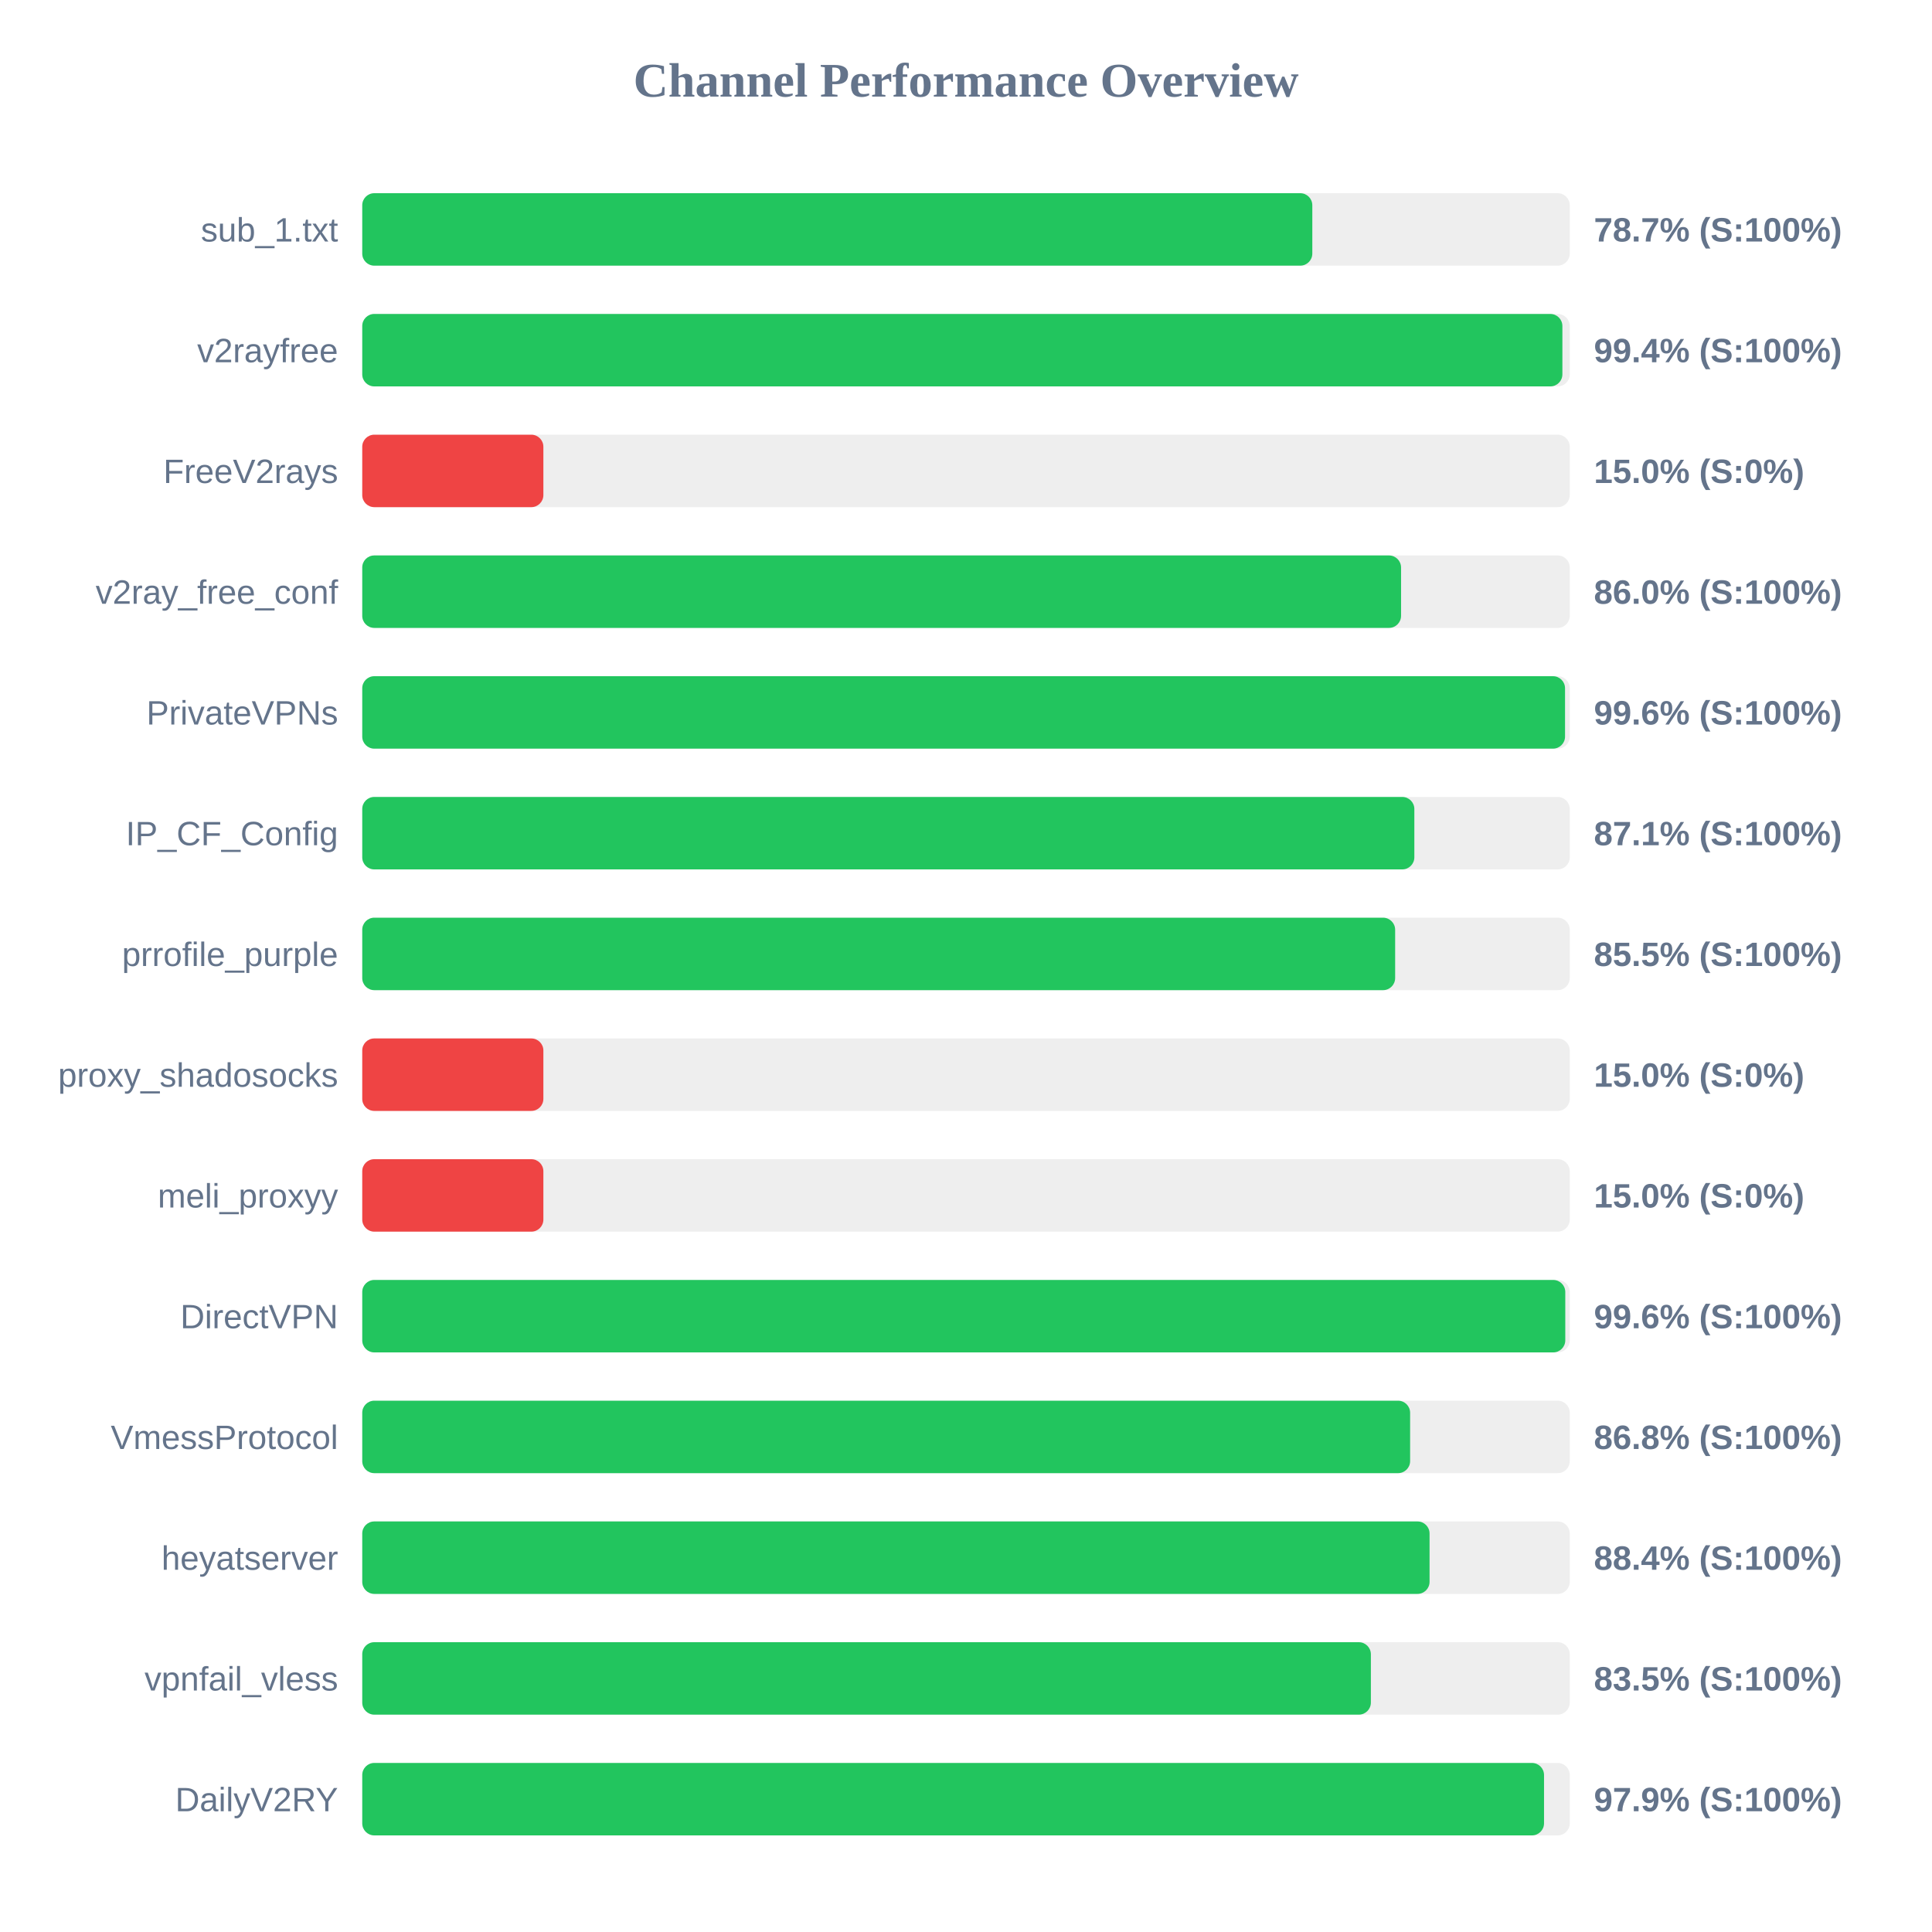
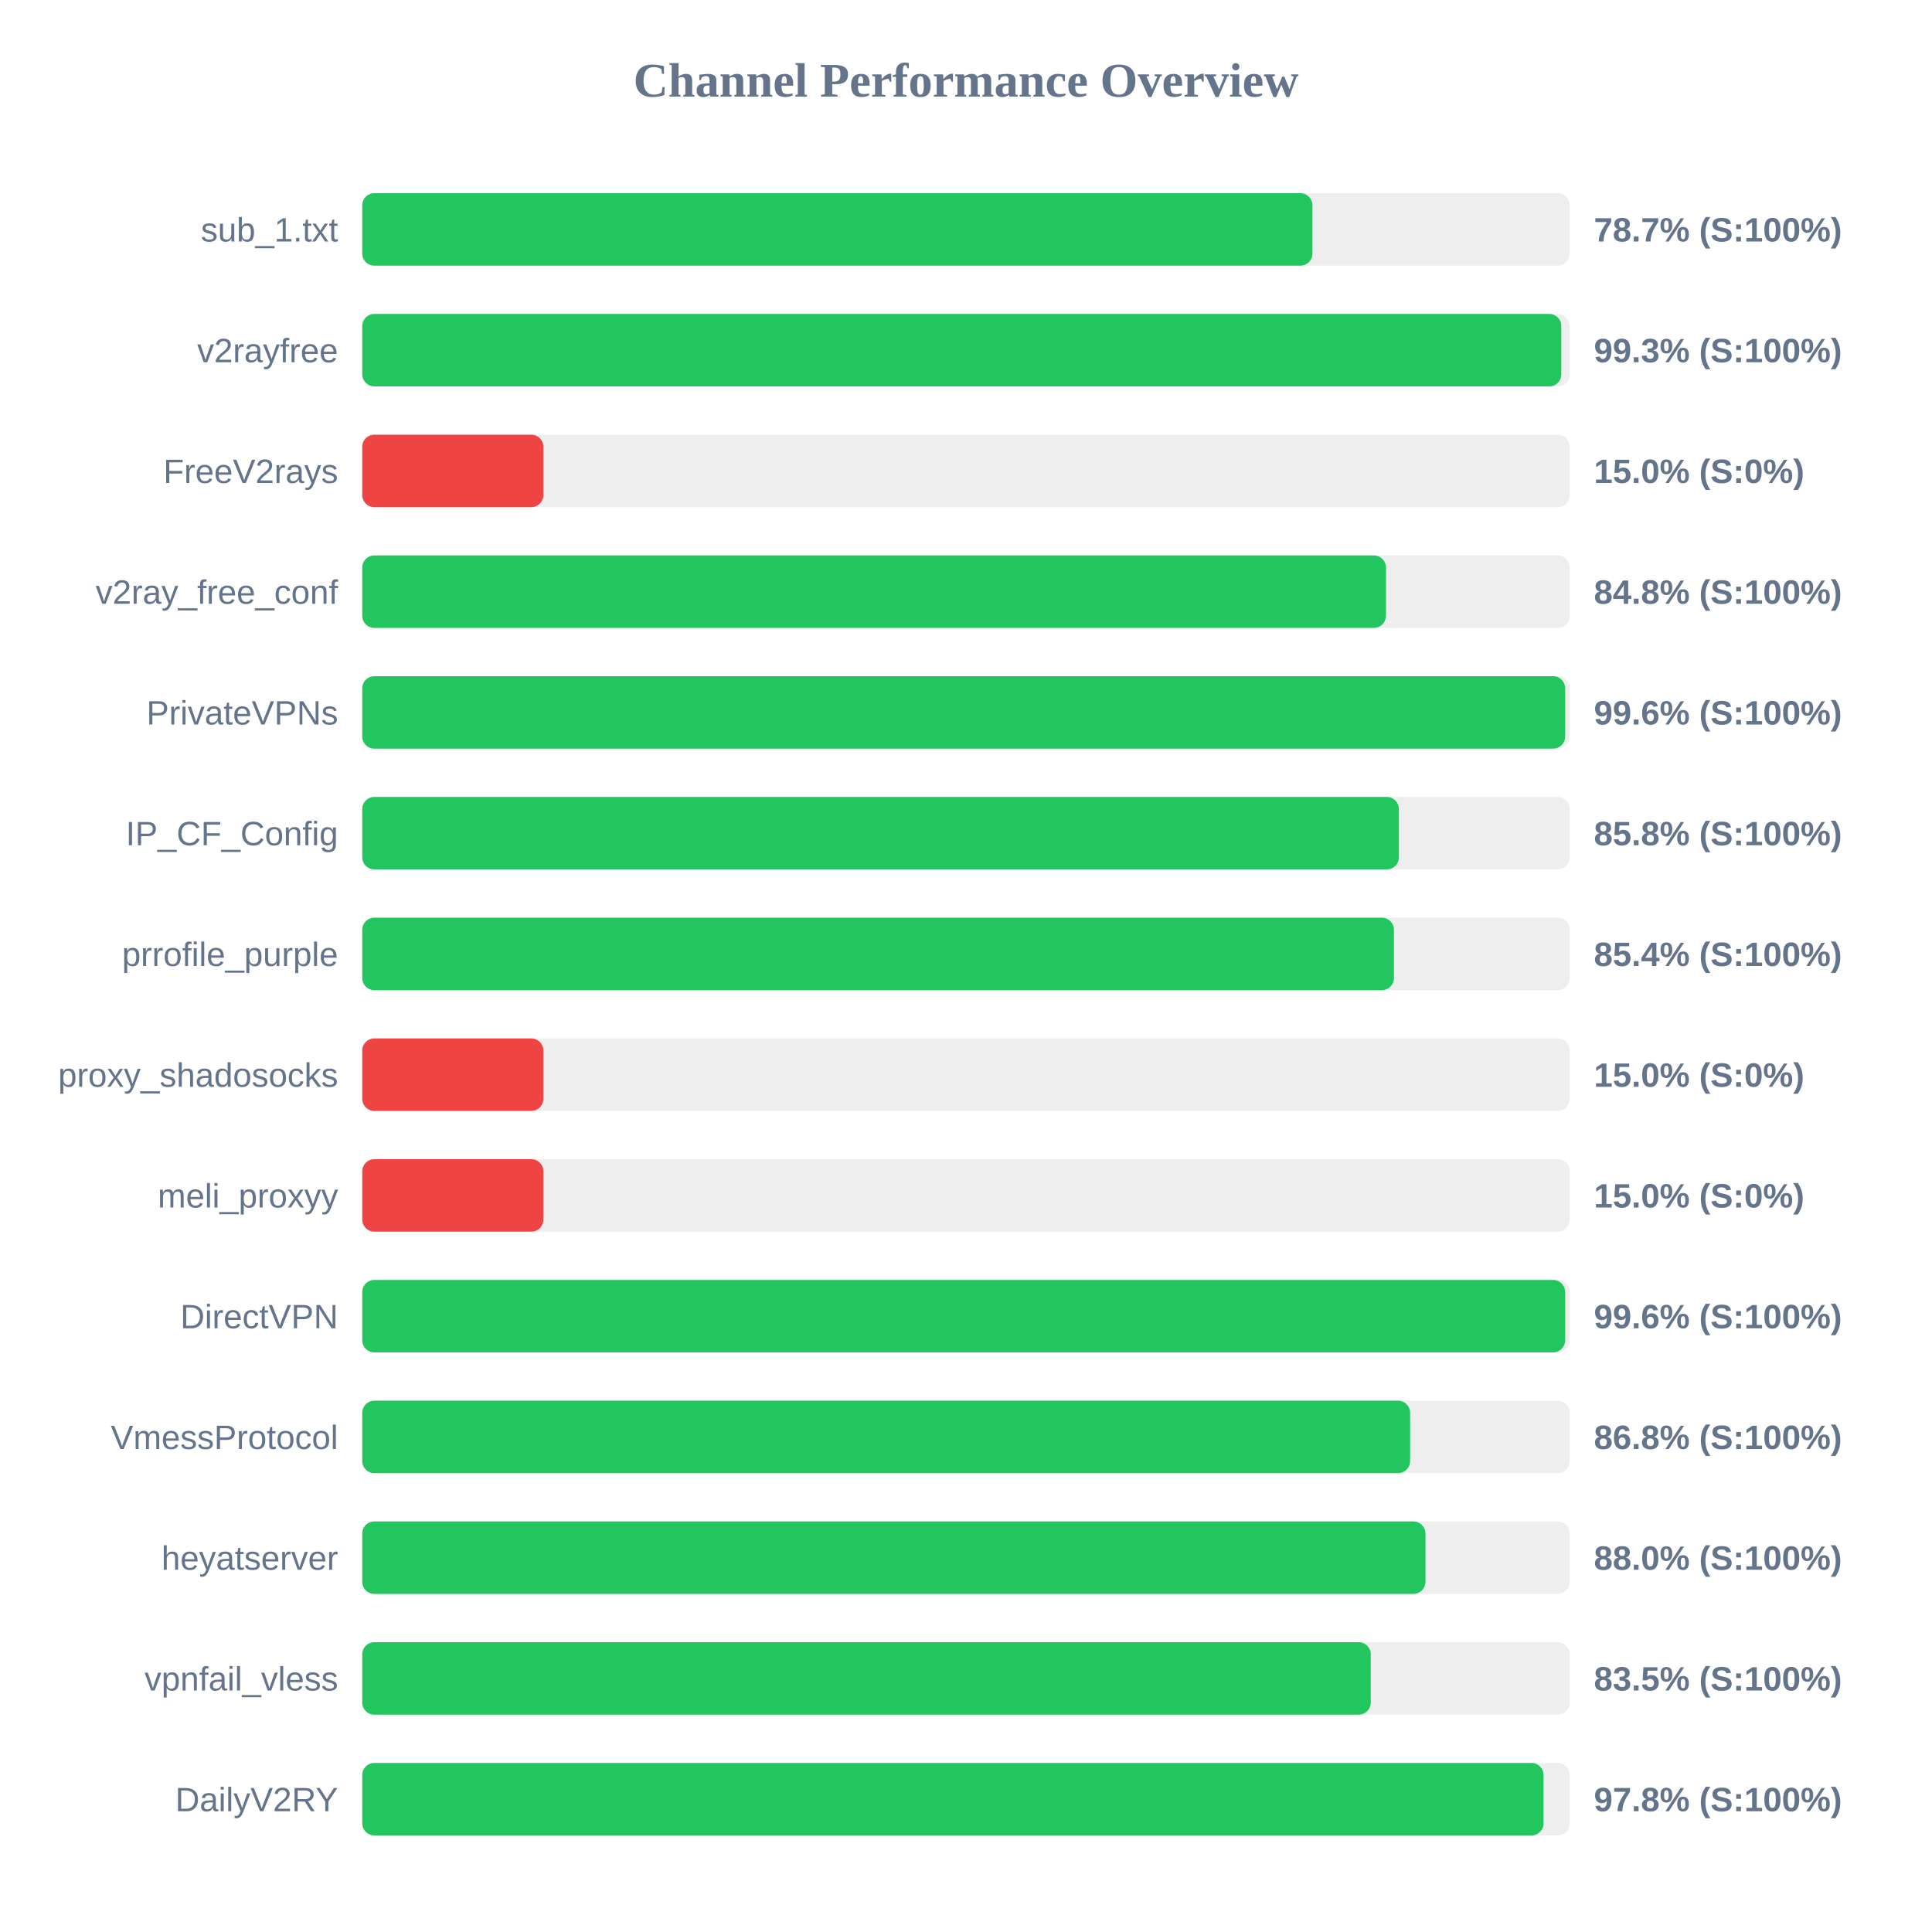
<svg xmlns="http://www.w3.org/2000/svg" width="800" height="800" version="1.1">
  <style>
        .row { font: 14px Arial; fill: #64748b; }
        .score { font: bold 14px Arial; fill: #64748b; }
    </style>
  <text x="400" y="40" text-anchor="middle" font-size="20px" font-weight="bold" fill="#64748b">Channel Performance Overview</text>
  <rect x="150" y="80" width="500" height="30" fill="#eee" rx="5" />
-   <rect x="150" y="80" width="393.4" height="30" fill="#22c55e" rx="5" />
+   <rect x="150" y="80" width="393.45" height="30" fill="#22c55e" rx="5" />
  <text x="140" y="100" text-anchor="end" class="row">sub_1.txt</text>
  <text x="660" y="100" text-anchor="start" class="score">78.7% (S:100%)</text>
  <rect x="150" y="130" width="500" height="30" fill="#eee" rx="5" />
-   <rect x="150" y="130" width="496.95" height="30" fill="#22c55e" rx="5" />
+   <rect x="150" y="130" width="496.5" height="30" fill="#22c55e" rx="5" />
  <text x="140" y="150" text-anchor="end" class="row">v2rayfree</text>
-   <text x="660" y="150" text-anchor="start" class="score">99.4% (S:100%)</text>
+   <text x="660" y="150" text-anchor="start" class="score">99.3% (S:100%)</text>
  <rect x="150" y="180" width="500" height="30" fill="#eee" rx="5" />
  <rect x="150" y="180" width="75.0" height="30" fill="#ef4444" rx="5" />
  <text x="140" y="200" text-anchor="end" class="row">FreeV2rays</text>
  <text x="660" y="200" text-anchor="start" class="score">15.0% (S:0%)</text>
  <rect x="150" y="230" width="500" height="30" fill="#eee" rx="5" />
-   <rect x="150" y="230" width="430.15" height="30" fill="#22c55e" rx="5" />
+   <rect x="150" y="230" width="423.9" height="30" fill="#22c55e" rx="5" />
  <text x="140" y="250" text-anchor="end" class="row">v2ray_free_conf</text>
-   <text x="660" y="250" text-anchor="start" class="score">86.0% (S:100%)</text>
+   <text x="660" y="250" text-anchor="start" class="score">84.8% (S:100%)</text>
  <rect x="150" y="280" width="500" height="30" fill="#eee" rx="5" />
-   <rect x="150" y="280" width="498.05" height="30" fill="#22c55e" rx="5" />
+   <rect x="150" y="280" width="498.1" height="30" fill="#22c55e" rx="5" />
  <text x="140" y="300" text-anchor="end" class="row">PrivateVPNs</text>
  <text x="660" y="300" text-anchor="start" class="score">99.6% (S:100%)</text>
  <rect x="150" y="330" width="500" height="30" fill="#eee" rx="5" />
-   <rect x="150" y="330" width="435.65" height="30" fill="#22c55e" rx="5" />
+   <rect x="150" y="330" width="429.25" height="30" fill="#22c55e" rx="5" />
  <text x="140" y="350" text-anchor="end" class="row">IP_CF_Config</text>
-   <text x="660" y="350" text-anchor="start" class="score">87.1% (S:100%)</text>
+   <text x="660" y="350" text-anchor="start" class="score">85.8% (S:100%)</text>
  <rect x="150" y="380" width="500" height="30" fill="#eee" rx="5" />
-   <rect x="150" y="380" width="427.7" height="30" fill="#22c55e" rx="5" />
+   <rect x="150" y="380" width="427.2" height="30" fill="#22c55e" rx="5" />
  <text x="140" y="400" text-anchor="end" class="row">prrofile_purple</text>
-   <text x="660" y="400" text-anchor="start" class="score">85.5% (S:100%)</text>
+   <text x="660" y="400" text-anchor="start" class="score">85.4% (S:100%)</text>
  <rect x="150" y="430" width="500" height="30" fill="#eee" rx="5" />
  <rect x="150" y="430" width="75.0" height="30" fill="#ef4444" rx="5" />
  <text x="140" y="450" text-anchor="end" class="row">proxy_shadosocks</text>
  <text x="660" y="450" text-anchor="start" class="score">15.0% (S:0%)</text>
  <rect x="150" y="480" width="500" height="30" fill="#eee" rx="5" />
  <rect x="150" y="480" width="75.0" height="30" fill="#ef4444" rx="5" />
  <text x="140" y="500" text-anchor="end" class="row">meli_proxyy</text>
  <text x="660" y="500" text-anchor="start" class="score">15.0% (S:0%)</text>
  <rect x="150" y="530" width="500" height="30" fill="#eee" rx="5" />
-   <rect x="150" y="530" width="498.15" height="30" fill="#22c55e" rx="5" />
+   <rect x="150" y="530" width="498.1" height="30" fill="#22c55e" rx="5" />
  <text x="140" y="550" text-anchor="end" class="row">DirectVPN</text>
  <text x="660" y="550" text-anchor="start" class="score">99.6% (S:100%)</text>
  <rect x="150" y="580" width="500" height="30" fill="#eee" rx="5" />
  <rect x="150" y="580" width="433.9" height="30" fill="#22c55e" rx="5" />
  <text x="140" y="600" text-anchor="end" class="row">VmessProtocol</text>
  <text x="660" y="600" text-anchor="start" class="score">86.8% (S:100%)</text>
  <rect x="150" y="630" width="500" height="30" fill="#eee" rx="5" />
-   <rect x="150" y="630" width="441.95" height="30" fill="#22c55e" rx="5" />
+   <rect x="150" y="630" width="440.25" height="30" fill="#22c55e" rx="5" />
  <text x="140" y="650" text-anchor="end" class="row">heyatserver</text>
-   <text x="660" y="650" text-anchor="start" class="score">88.4% (S:100%)</text>
+   <text x="660" y="650" text-anchor="start" class="score">88.0% (S:100%)</text>
  <rect x="150" y="680" width="500" height="30" fill="#eee" rx="5" />
-   <rect x="150" y="680" width="417.65" height="30" fill="#22c55e" rx="5" />
+   <rect x="150" y="680" width="417.6" height="30" fill="#22c55e" rx="5" />
  <text x="140" y="700" text-anchor="end" class="row">vpnfail_vless</text>
  <text x="660" y="700" text-anchor="start" class="score">83.5% (S:100%)</text>
  <rect x="150" y="730" width="500" height="30" fill="#eee" rx="5" />
-   <rect x="150" y="730" width="489.35" height="30" fill="#22c55e" rx="5" />
+   <rect x="150" y="730" width="489.15" height="30" fill="#22c55e" rx="5" />
  <text x="140" y="750" text-anchor="end" class="row">DailyV2RY</text>
-   <text x="660" y="750" text-anchor="start" class="score">97.9% (S:100%)</text>
+   <text x="660" y="750" text-anchor="start" class="score">97.8% (S:100%)</text>
</svg>
